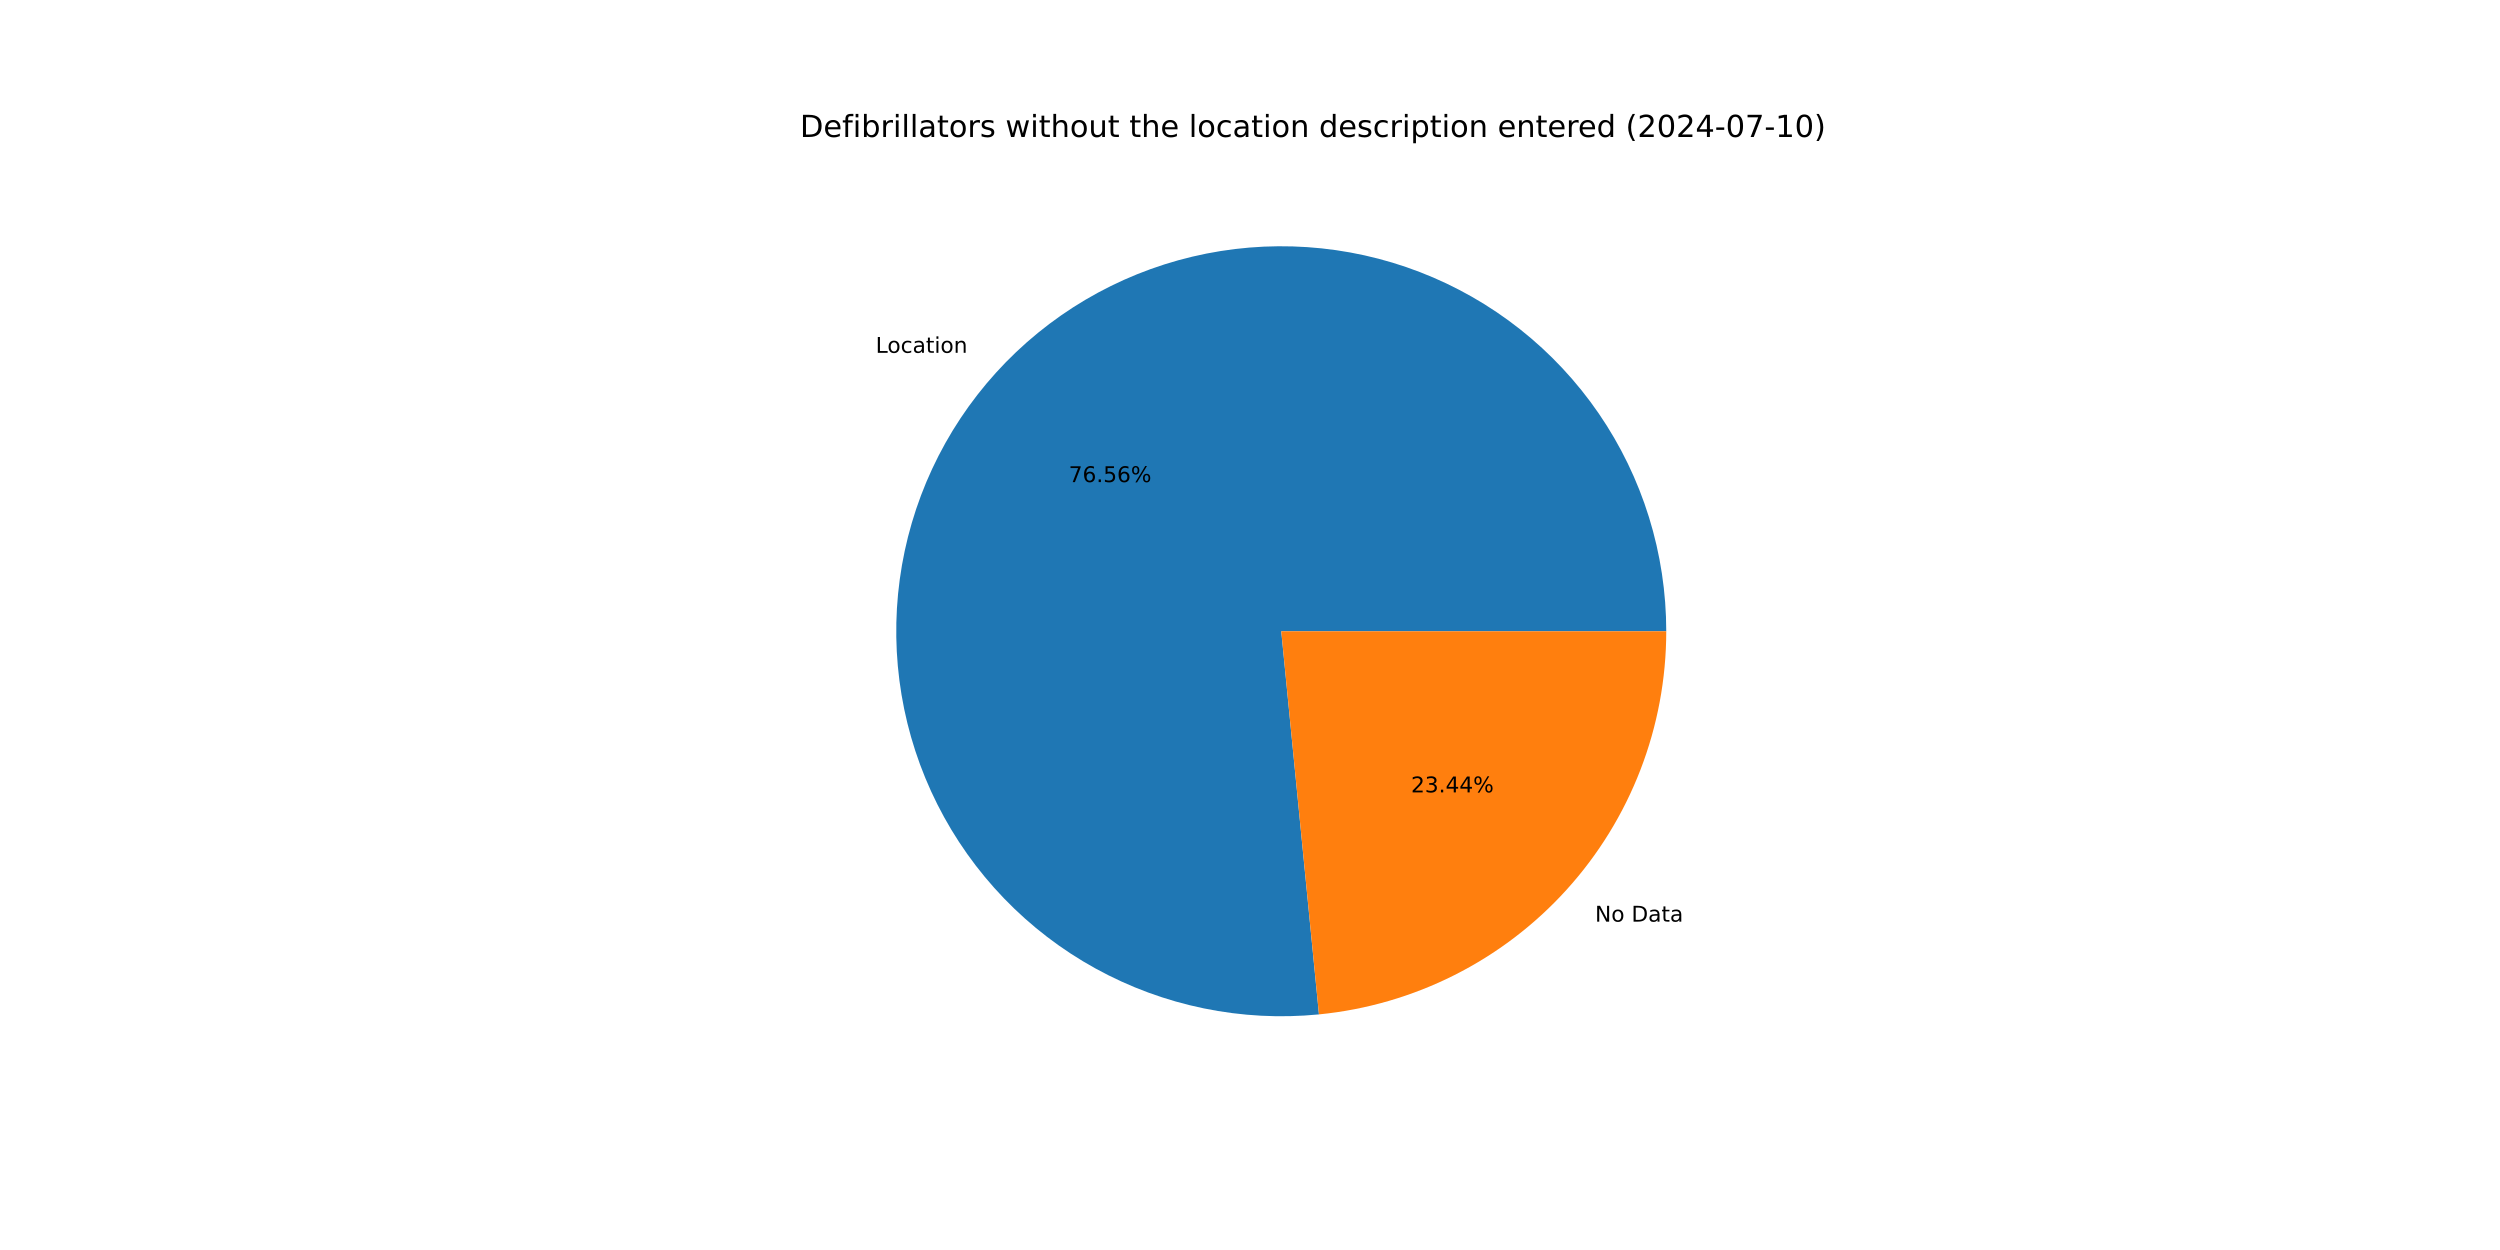
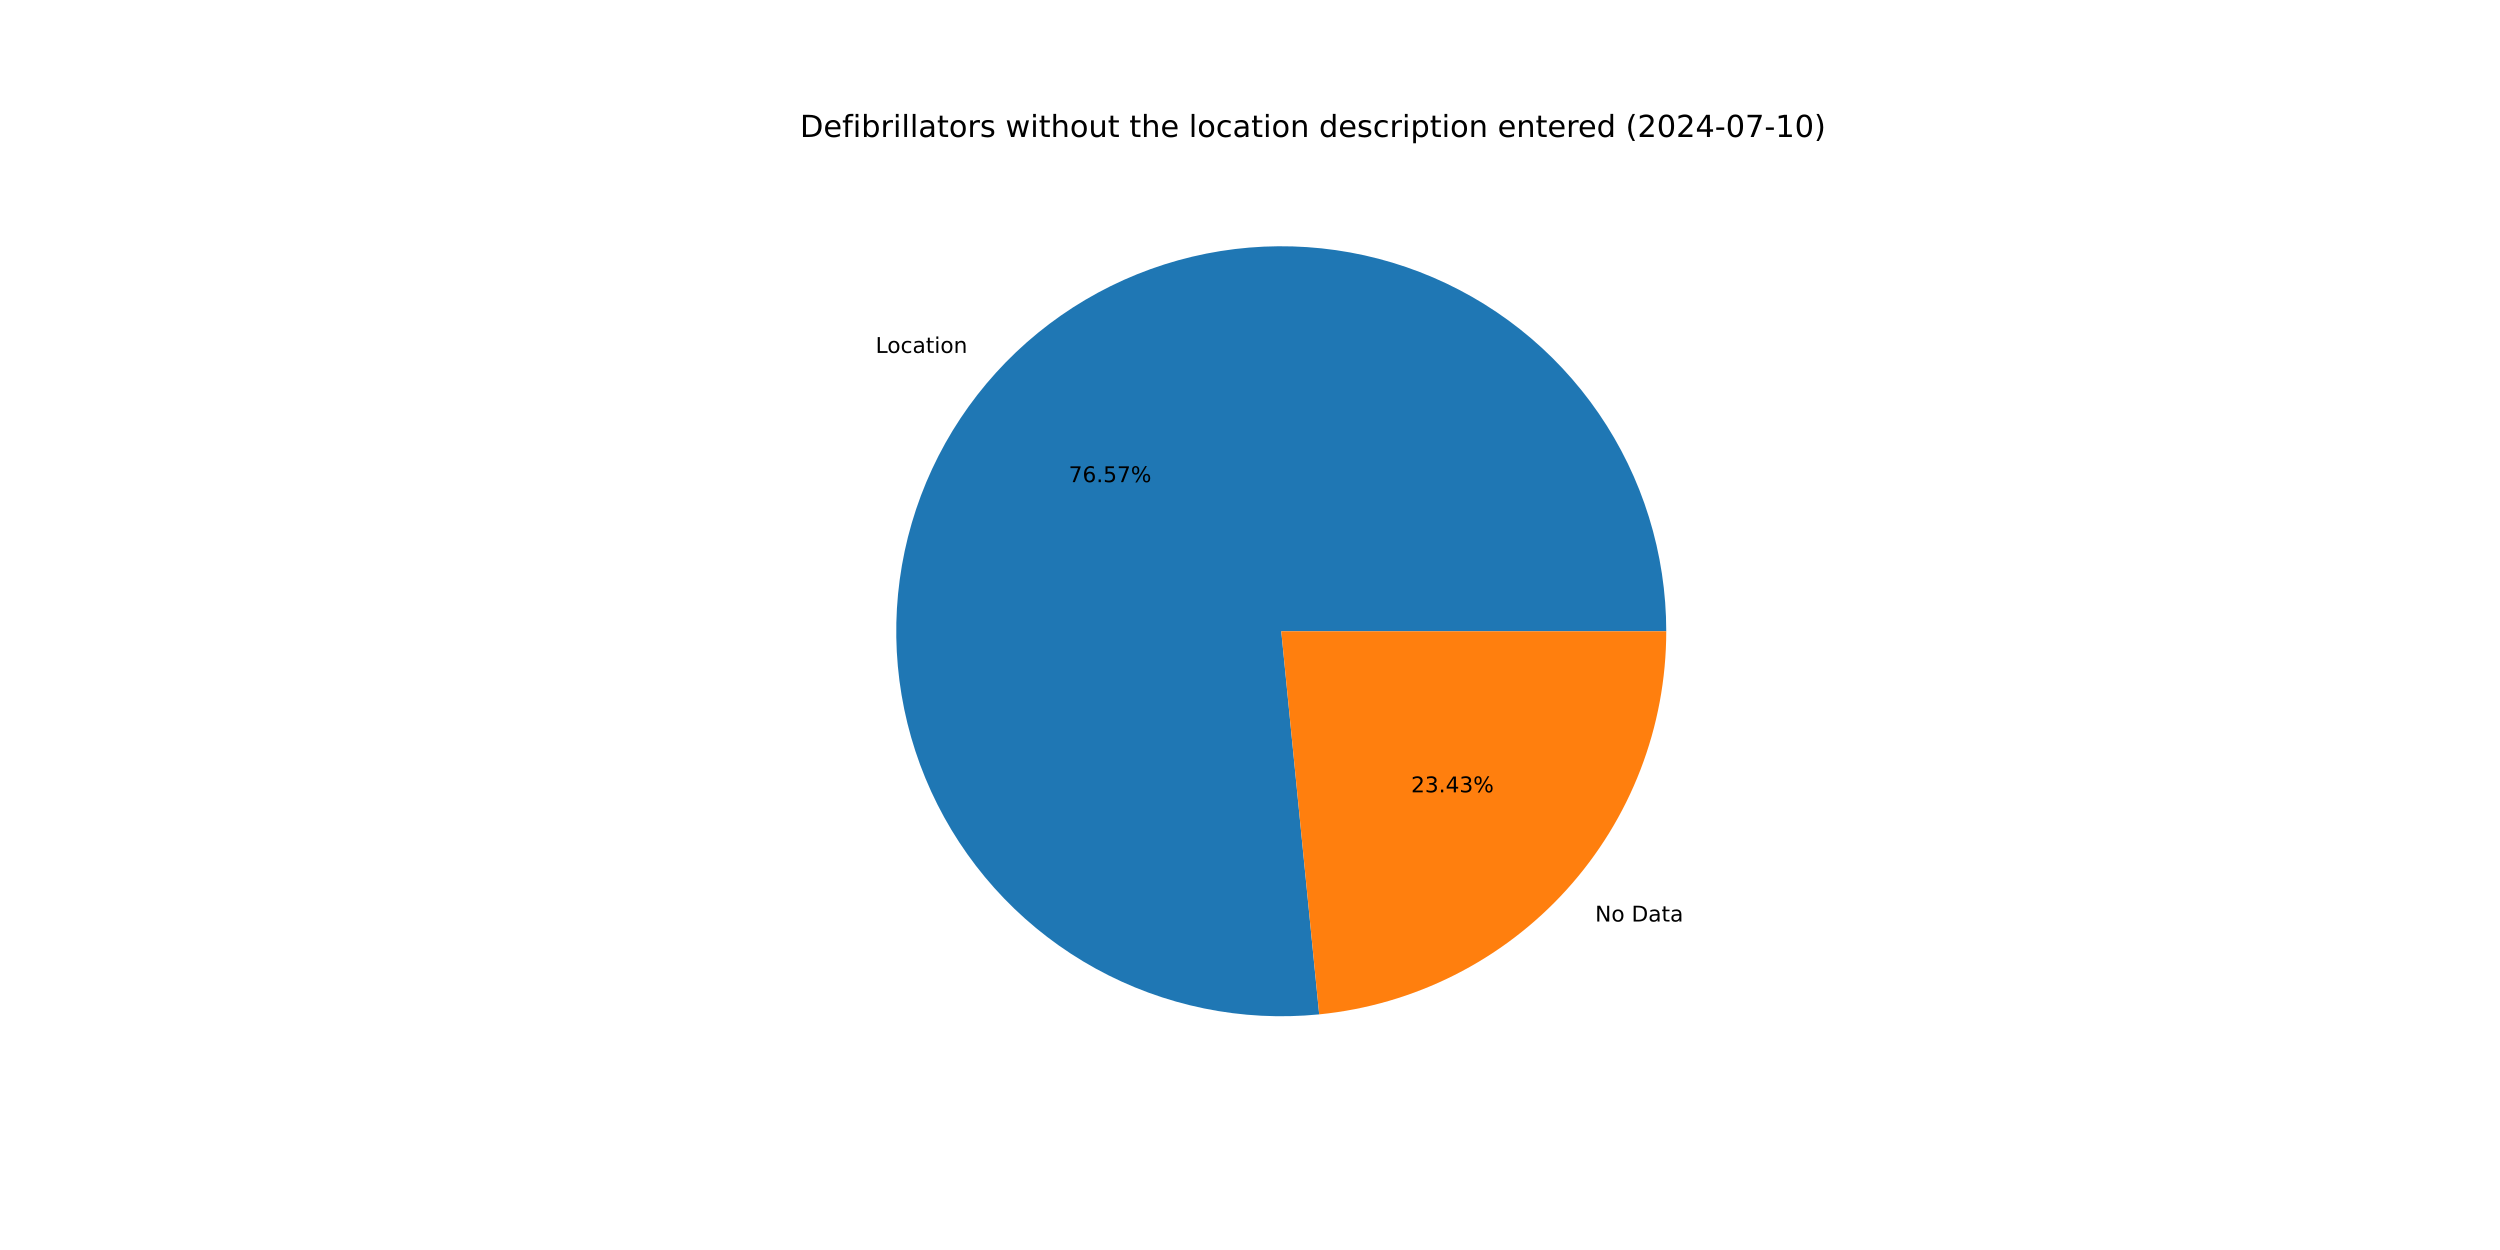
<svg xmlns="http://www.w3.org/2000/svg" xmlns:xlink="http://www.w3.org/1999/xlink" width="1152pt" height="576pt" viewBox="0 0 1152 576" version="1.1">
  <defs>
    <style type="text/css">*{stroke-linejoin: round; stroke-linecap: butt}</style>
  </defs>
  <g id="figure_1">
    <g id="patch_1">
      <path d="M 0 576  L 1152 576  L 1152 0  L 0 0  z " style="fill: #ffffff" />
    </g>
    <g id="axes_1">
      <g id="patch_2">
-         <path d="M 767.808 290.88  C 767.808 273.067 765.125 255.355 759.85 238.341  C 754.575 221.327 746.767 205.204 736.69 190.516  C 726.612 175.827 714.38 162.74 700.405 151.695  C 686.43 140.65 670.87 131.772 654.251 125.361  C 637.632 118.95 620.141 115.078 602.369 113.876  C 584.596 112.674 566.744 114.156 549.413 118.272  C 532.082 122.387 515.469 129.089 500.134 138.153  C 484.799 147.216 470.916 158.537 458.953 171.736  C 446.99 184.934 437.083 199.859 429.565 216.008  C 422.048 232.157 417.005 249.346 414.607 266.997  C 412.209 284.648 412.483 302.56 415.42 320.129  C 418.356 337.698 423.923 354.725 431.931 370.637  C 439.939 386.548 450.298 401.163 462.659 413.989  C 475.02 426.815 489.243 437.707 504.848 446.297  C 520.453 454.887 537.263 461.078 554.711 464.661  C 572.16 468.245 590.05 469.18 607.777 467.435  L 590.4 290.88  z " style="fill: #1f77b4" />
+         <path d="M 767.808 290.88  C 767.808 273.065 765.124 255.351 759.848 238.335  C 754.571 221.319 746.762 205.194 736.682 190.505  C 726.602 175.815 714.367 162.727 700.389 151.682  C 686.411 140.637 670.848 131.76 654.226 125.351  C 637.604 118.942 620.11 115.072 602.335 113.874  C 584.561 112.675 566.706 114.161 549.374 118.281  C 532.041 122.401 515.428 129.108 500.094 138.177  C 484.759 147.245 470.878 158.572 458.917 171.775  C 446.957 184.979 437.053 199.909 429.54 216.062  C 422.027 232.216 416.99 249.409 414.598 267.063  C 412.206 284.717 412.487 302.631 415.432 320.201  C 418.376 337.772 423.951 354.799 431.967 370.708  C 439.983 386.618 450.351 401.23 462.719 414.052  C 475.088 426.873 489.318 437.759 504.93 446.342  C 520.541 454.925 537.357 461.107 554.81 464.681  C 572.263 468.255 590.155 469.18 607.884 467.424  L 590.4 290.88  z " style="fill: #1f77b4" />
      </g>
      <g id="patch_3">
-         <path d="M 607.777 467.435  C 651.596 463.122 692.277 442.647 721.847 410.024  C 751.417 377.401 767.808 334.91 767.808 290.88  L 590.4 290.88  z " style="fill: #ff7f0e" />
+         <path d="M 607.884 467.424  C 651.681 463.087 692.335 442.603 721.883 409.985  C 751.43 377.366 767.808 334.892 767.808 290.88  L 590.4 290.88  z " style="fill: #ff7f0e" />
      </g>
      <g id="matplotlib.axis_1" />
      <g id="matplotlib.axis_2" />
      <g id="text_1">
-         <g transform="translate(403.5118 162.5806) scale(0.1 -0.1)">
+         <g transform="translate(403.4723 162.6242) scale(0.1 -0.1)">
          <defs>
            <path id="DejaVuSans-4c" d="M 628 4666  L 1259 4666  L 1259 531  L 3531 531  L 3531 0  L 628 0  L 628 4666  z " transform="scale(0.015625)" />
            <path id="DejaVuSans-6f" d="M 1959 3097  Q 1497 3097 1228 2736  Q 959 2375 959 1747  Q 959 1119 1226 758  Q 1494 397 1959 397  Q 2419 397 2687 759  Q 2956 1122 2956 1747  Q 2956 2369 2687 2733  Q 2419 3097 1959 3097  z M 1959 3584  Q 2709 3584 3137 3096  Q 3566 2609 3566 1747  Q 3566 888 3137 398  Q 2709 -91 1959 -91  Q 1206 -91 779 398  Q 353 888 353 1747  Q 353 2609 779 3096  Q 1206 3584 1959 3584  z " transform="scale(0.015625)" />
            <path id="DejaVuSans-63" d="M 3122 3366  L 3122 2828  Q 2878 2963 2633 3030  Q 2388 3097 2138 3097  Q 1578 3097 1268 2742  Q 959 2388 959 1747  Q 959 1106 1268 751  Q 1578 397 2138 397  Q 2388 397 2633 464  Q 2878 531 3122 666  L 3122 134  Q 2881 22 2623 -34  Q 2366 -91 2075 -91  Q 1284 -91 818 406  Q 353 903 353 1747  Q 353 2603 823 3093  Q 1294 3584 2113 3584  Q 2378 3584 2631 3529  Q 2884 3475 3122 3366  z " transform="scale(0.015625)" />
            <path id="DejaVuSans-61" d="M 2194 1759  Q 1497 1759 1228 1600  Q 959 1441 959 1056  Q 959 750 1161 570  Q 1363 391 1709 391  Q 2188 391 2477 730  Q 2766 1069 2766 1631  L 2766 1759  L 2194 1759  z M 3341 1997  L 3341 0  L 2766 0  L 2766 531  Q 2569 213 2275 61  Q 1981 -91 1556 -91  Q 1019 -91 701 211  Q 384 513 384 1019  Q 384 1609 779 1909  Q 1175 2209 1959 2209  L 2766 2209  L 2766 2266  Q 2766 2663 2505 2880  Q 2244 3097 1772 3097  Q 1472 3097 1187 3025  Q 903 2953 641 2809  L 641 3341  Q 956 3463 1253 3523  Q 1550 3584 1831 3584  Q 2591 3584 2966 3190  Q 3341 2797 3341 1997  z " transform="scale(0.015625)" />
            <path id="DejaVuSans-74" d="M 1172 4494  L 1172 3500  L 2356 3500  L 2356 3053  L 1172 3053  L 1172 1153  Q 1172 725 1289 603  Q 1406 481 1766 481  L 2356 481  L 2356 0  L 1766 0  Q 1100 0 847 248  Q 594 497 594 1153  L 594 3053  L 172 3053  L 172 3500  L 594 3500  L 594 4494  L 1172 4494  z " transform="scale(0.015625)" />
            <path id="DejaVuSans-69" d="M 603 3500  L 1178 3500  L 1178 0  L 603 0  L 603 3500  z M 603 4863  L 1178 4863  L 1178 4134  L 603 4134  L 603 4863  z " transform="scale(0.015625)" />
            <path id="DejaVuSans-6e" d="M 3513 2113  L 3513 0  L 2938 0  L 2938 2094  Q 2938 2591 2744 2837  Q 2550 3084 2163 3084  Q 1697 3084 1428 2787  Q 1159 2491 1159 1978  L 1159 0  L 581 0  L 581 3500  L 1159 3500  L 1159 2956  Q 1366 3272 1645 3428  Q 1925 3584 2291 3584  Q 2894 3584 3203 3211  Q 3513 2838 3513 2113  z " transform="scale(0.015625)" />
          </defs>
          <use xlink:href="#DejaVuSans-4c" />
          <use xlink:href="#DejaVuSans-6f" x="53.963" />
          <use xlink:href="#DejaVuSans-63" x="115.145" />
          <use xlink:href="#DejaVuSans-61" x="170.125" />
          <use xlink:href="#DejaVuSans-74" x="231.404" />
          <use xlink:href="#DejaVuSans-69" x="270.613" />
          <use xlink:href="#DejaVuSans-6f" x="298.396" />
          <use xlink:href="#DejaVuSans-6e" x="359.578" />
        </g>
      </g>
      <g id="text_2">
-         <g transform="translate(492.4672 222.1528) scale(0.1 -0.1)">
+         <g transform="translate(492.4456 222.1766) scale(0.1 -0.1)">
          <defs>
            <path id="DejaVuSans-37" d="M 525 4666  L 3525 4666  L 3525 4397  L 1831 0  L 1172 0  L 2766 4134  L 525 4134  L 525 4666  z " transform="scale(0.015625)" />
            <path id="DejaVuSans-36" d="M 2113 2584  Q 1688 2584 1439 2293  Q 1191 2003 1191 1497  Q 1191 994 1439 701  Q 1688 409 2113 409  Q 2538 409 2786 701  Q 3034 994 3034 1497  Q 3034 2003 2786 2293  Q 2538 2584 2113 2584  z M 3366 4563  L 3366 3988  Q 3128 4100 2886 4159  Q 2644 4219 2406 4219  Q 1781 4219 1451 3797  Q 1122 3375 1075 2522  Q 1259 2794 1537 2939  Q 1816 3084 2150 3084  Q 2853 3084 3261 2657  Q 3669 2231 3669 1497  Q 3669 778 3244 343  Q 2819 -91 2113 -91  Q 1303 -91 875 529  Q 447 1150 447 2328  Q 447 3434 972 4092  Q 1497 4750 2381 4750  Q 2619 4750 2861 4703  Q 3103 4656 3366 4563  z " transform="scale(0.015625)" />
            <path id="DejaVuSans-2e" d="M 684 794  L 1344 794  L 1344 0  L 684 0  L 684 794  z " transform="scale(0.015625)" />
            <path id="DejaVuSans-35" d="M 691 4666  L 3169 4666  L 3169 4134  L 1269 4134  L 1269 2991  Q 1406 3038 1543 3061  Q 1681 3084 1819 3084  Q 2600 3084 3056 2656  Q 3513 2228 3513 1497  Q 3513 744 3044 326  Q 2575 -91 1722 -91  Q 1428 -91 1123 -41  Q 819 9 494 109  L 494 744  Q 775 591 1075 516  Q 1375 441 1709 441  Q 2250 441 2565 725  Q 2881 1009 2881 1497  Q 2881 1984 2565 2268  Q 2250 2553 1709 2553  Q 1456 2553 1204 2497  Q 953 2441 691 2322  L 691 4666  z " transform="scale(0.015625)" />
            <path id="DejaVuSans-25" d="M 4653 2053  Q 4381 2053 4226 1822  Q 4072 1591 4072 1178  Q 4072 772 4226 539  Q 4381 306 4653 306  Q 4919 306 5073 539  Q 5228 772 5228 1178  Q 5228 1588 5073 1820  Q 4919 2053 4653 2053  z M 4653 2450  Q 5147 2450 5437 2106  Q 5728 1763 5728 1178  Q 5728 594 5436 251  Q 5144 -91 4653 -91  Q 4153 -91 3862 251  Q 3572 594 3572 1178  Q 3572 1766 3864 2108  Q 4156 2450 4653 2450  z M 1428 4353  Q 1159 4353 1004 4120  Q 850 3888 850 3481  Q 850 3069 1003 2837  Q 1156 2606 1428 2606  Q 1700 2606 1854 2837  Q 2009 3069 2009 3481  Q 2009 3884 1853 4118  Q 1697 4353 1428 4353  z M 4250 4750  L 4750 4750  L 1831 -91  L 1331 -91  L 4250 4750  z M 1428 4750  Q 1922 4750 2215 4408  Q 2509 4066 2509 3481  Q 2509 2891 2217 2550  Q 1925 2209 1428 2209  Q 931 2209 642 2551  Q 353 2894 353 3481  Q 353 4063 643 4406  Q 934 4750 1428 4750  z " transform="scale(0.015625)" />
          </defs>
          <use xlink:href="#DejaVuSans-37" />
          <use xlink:href="#DejaVuSans-36" x="63.623" />
          <use xlink:href="#DejaVuSans-2e" x="127.246" />
          <use xlink:href="#DejaVuSans-35" x="159.033" />
-           <use xlink:href="#DejaVuSans-36" x="222.656" />
+           <use xlink:href="#DejaVuSans-37" x="222.656" />
          <use xlink:href="#DejaVuSans-25" x="286.279" />
        </g>
      </g>
      <g id="text_3">
-         <g transform="translate(734.9913 424.6981) scale(0.1 -0.1)">
+         <g transform="translate(735.0309 424.6545) scale(0.1 -0.1)">
          <defs>
            <path id="DejaVuSans-4e" d="M 628 4666  L 1478 4666  L 3547 763  L 3547 4666  L 4159 4666  L 4159 0  L 3309 0  L 1241 3903  L 1241 0  L 628 0  L 628 4666  z " transform="scale(0.015625)" />
            <path id="DejaVuSans-20" transform="scale(0.015625)" />
            <path id="DejaVuSans-44" d="M 1259 4147  L 1259 519  L 2022 519  Q 2988 519 3436 956  Q 3884 1394 3884 2338  Q 3884 3275 3436 3711  Q 2988 4147 2022 4147  L 1259 4147  z M 628 4666  L 1925 4666  Q 3281 4666 3915 4102  Q 4550 3538 4550 2338  Q 4550 1131 3912 565  Q 3275 0 1925 0  L 628 0  L 628 4666  z " transform="scale(0.015625)" />
          </defs>
          <use xlink:href="#DejaVuSans-4e" />
          <use xlink:href="#DejaVuSans-6f" x="74.805" />
          <use xlink:href="#DejaVuSans-20" x="135.986" />
          <use xlink:href="#DejaVuSans-44" x="167.773" />
          <use xlink:href="#DejaVuSans-61" x="244.775" />
          <use xlink:href="#DejaVuSans-74" x="306.055" />
          <use xlink:href="#DejaVuSans-61" x="345.264" />
        </g>
      </g>
      <g id="text_4">
-         <g transform="translate(650.2032 365.126) scale(0.1 -0.1)">
+         <g transform="translate(650.2247 365.1022) scale(0.1 -0.1)">
          <defs>
            <path id="DejaVuSans-32" d="M 1228 531  L 3431 531  L 3431 0  L 469 0  L 469 531  Q 828 903 1448 1529  Q 2069 2156 2228 2338  Q 2531 2678 2651 2914  Q 2772 3150 2772 3378  Q 2772 3750 2511 3984  Q 2250 4219 1831 4219  Q 1534 4219 1204 4116  Q 875 4013 500 3803  L 500 4441  Q 881 4594 1212 4672  Q 1544 4750 1819 4750  Q 2544 4750 2975 4387  Q 3406 4025 3406 3419  Q 3406 3131 3298 2873  Q 3191 2616 2906 2266  Q 2828 2175 2409 1742  Q 1991 1309 1228 531  z " transform="scale(0.015625)" />
            <path id="DejaVuSans-33" d="M 2597 2516  Q 3050 2419 3304 2112  Q 3559 1806 3559 1356  Q 3559 666 3084 287  Q 2609 -91 1734 -91  Q 1441 -91 1130 -33  Q 819 25 488 141  L 488 750  Q 750 597 1062 519  Q 1375 441 1716 441  Q 2309 441 2620 675  Q 2931 909 2931 1356  Q 2931 1769 2642 2001  Q 2353 2234 1838 2234  L 1294 2234  L 1294 2753  L 1863 2753  Q 2328 2753 2575 2939  Q 2822 3125 2822 3475  Q 2822 3834 2567 4026  Q 2313 4219 1838 4219  Q 1578 4219 1281 4162  Q 984 4106 628 3988  L 628 4550  Q 988 4650 1302 4700  Q 1616 4750 1894 4750  Q 2613 4750 3031 4423  Q 3450 4097 3450 3541  Q 3450 3153 3228 2886  Q 3006 2619 2597 2516  z " transform="scale(0.015625)" />
            <path id="DejaVuSans-34" d="M 2419 4116  L 825 1625  L 2419 1625  L 2419 4116  z M 2253 4666  L 3047 4666  L 3047 1625  L 3713 1625  L 3713 1100  L 3047 1100  L 3047 0  L 2419 0  L 2419 1100  L 313 1100  L 313 1709  L 2253 4666  z " transform="scale(0.015625)" />
          </defs>
          <use xlink:href="#DejaVuSans-32" />
          <use xlink:href="#DejaVuSans-33" x="63.623" />
          <use xlink:href="#DejaVuSans-2e" x="127.246" />
          <use xlink:href="#DejaVuSans-34" x="159.033" />
-           <use xlink:href="#DejaVuSans-34" x="222.656" />
+           <use xlink:href="#DejaVuSans-33" x="222.656" />
          <use xlink:href="#DejaVuSans-25" x="286.279" />
        </g>
      </g>
      <g id="text_5">
        <g transform="translate(368.64 63.12) scale(0.14 -0.14)">
          <defs>
            <path id="DejaVuSans-65" d="M 3597 1894  L 3597 1613  L 953 1613  Q 991 1019 1311 708  Q 1631 397 2203 397  Q 2534 397 2845 478  Q 3156 559 3463 722  L 3463 178  Q 3153 47 2828 -22  Q 2503 -91 2169 -91  Q 1331 -91 842 396  Q 353 884 353 1716  Q 353 2575 817 3079  Q 1281 3584 2069 3584  Q 2775 3584 3186 3129  Q 3597 2675 3597 1894  z M 3022 2063  Q 3016 2534 2758 2815  Q 2500 3097 2075 3097  Q 1594 3097 1305 2825  Q 1016 2553 972 2059  L 3022 2063  z " transform="scale(0.015625)" />
            <path id="DejaVuSans-66" d="M 2375 4863  L 2375 4384  L 1825 4384  Q 1516 4384 1395 4259  Q 1275 4134 1275 3809  L 1275 3500  L 2222 3500  L 2222 3053  L 1275 3053  L 1275 0  L 697 0  L 697 3053  L 147 3053  L 147 3500  L 697 3500  L 697 3744  Q 697 4328 969 4595  Q 1241 4863 1831 4863  L 2375 4863  z " transform="scale(0.015625)" />
            <path id="DejaVuSans-62" d="M 3116 1747  Q 3116 2381 2855 2742  Q 2594 3103 2138 3103  Q 1681 3103 1420 2742  Q 1159 2381 1159 1747  Q 1159 1113 1420 752  Q 1681 391 2138 391  Q 2594 391 2855 752  Q 3116 1113 3116 1747  z M 1159 2969  Q 1341 3281 1617 3432  Q 1894 3584 2278 3584  Q 2916 3584 3314 3078  Q 3713 2572 3713 1747  Q 3713 922 3314 415  Q 2916 -91 2278 -91  Q 1894 -91 1617 61  Q 1341 213 1159 525  L 1159 0  L 581 0  L 581 4863  L 1159 4863  L 1159 2969  z " transform="scale(0.015625)" />
            <path id="DejaVuSans-72" d="M 2631 2963  Q 2534 3019 2420 3045  Q 2306 3072 2169 3072  Q 1681 3072 1420 2755  Q 1159 2438 1159 1844  L 1159 0  L 581 0  L 581 3500  L 1159 3500  L 1159 2956  Q 1341 3275 1631 3429  Q 1922 3584 2338 3584  Q 2397 3584 2469 3576  Q 2541 3569 2628 3553  L 2631 2963  z " transform="scale(0.015625)" />
            <path id="DejaVuSans-6c" d="M 603 4863  L 1178 4863  L 1178 0  L 603 0  L 603 4863  z " transform="scale(0.015625)" />
            <path id="DejaVuSans-73" d="M 2834 3397  L 2834 2853  Q 2591 2978 2328 3040  Q 2066 3103 1784 3103  Q 1356 3103 1142 2972  Q 928 2841 928 2578  Q 928 2378 1081 2264  Q 1234 2150 1697 2047  L 1894 2003  Q 2506 1872 2764 1633  Q 3022 1394 3022 966  Q 3022 478 2636 193  Q 2250 -91 1575 -91  Q 1294 -91 989 -36  Q 684 19 347 128  L 347 722  Q 666 556 975 473  Q 1284 391 1588 391  Q 1994 391 2212 530  Q 2431 669 2431 922  Q 2431 1156 2273 1281  Q 2116 1406 1581 1522  L 1381 1569  Q 847 1681 609 1914  Q 372 2147 372 2553  Q 372 3047 722 3315  Q 1072 3584 1716 3584  Q 2034 3584 2315 3537  Q 2597 3491 2834 3397  z " transform="scale(0.015625)" />
            <path id="DejaVuSans-77" d="M 269 3500  L 844 3500  L 1563 769  L 2278 3500  L 2956 3500  L 3675 769  L 4391 3500  L 4966 3500  L 4050 0  L 3372 0  L 2619 2869  L 1863 0  L 1184 0  L 269 3500  z " transform="scale(0.015625)" />
            <path id="DejaVuSans-68" d="M 3513 2113  L 3513 0  L 2938 0  L 2938 2094  Q 2938 2591 2744 2837  Q 2550 3084 2163 3084  Q 1697 3084 1428 2787  Q 1159 2491 1159 1978  L 1159 0  L 581 0  L 581 4863  L 1159 4863  L 1159 2956  Q 1366 3272 1645 3428  Q 1925 3584 2291 3584  Q 2894 3584 3203 3211  Q 3513 2838 3513 2113  z " transform="scale(0.015625)" />
            <path id="DejaVuSans-75" d="M 544 1381  L 544 3500  L 1119 3500  L 1119 1403  Q 1119 906 1312 657  Q 1506 409 1894 409  Q 2359 409 2629 706  Q 2900 1003 2900 1516  L 2900 3500  L 3475 3500  L 3475 0  L 2900 0  L 2900 538  Q 2691 219 2414 64  Q 2138 -91 1772 -91  Q 1169 -91 856 284  Q 544 659 544 1381  z M 1991 3584  L 1991 3584  z " transform="scale(0.015625)" />
            <path id="DejaVuSans-64" d="M 2906 2969  L 2906 4863  L 3481 4863  L 3481 0  L 2906 0  L 2906 525  Q 2725 213 2448 61  Q 2172 -91 1784 -91  Q 1150 -91 751 415  Q 353 922 353 1747  Q 353 2572 751 3078  Q 1150 3584 1784 3584  Q 2172 3584 2448 3432  Q 2725 3281 2906 2969  z M 947 1747  Q 947 1113 1208 752  Q 1469 391 1925 391  Q 2381 391 2643 752  Q 2906 1113 2906 1747  Q 2906 2381 2643 2742  Q 2381 3103 1925 3103  Q 1469 3103 1208 2742  Q 947 2381 947 1747  z " transform="scale(0.015625)" />
            <path id="DejaVuSans-70" d="M 1159 525  L 1159 -1331  L 581 -1331  L 581 3500  L 1159 3500  L 1159 2969  Q 1341 3281 1617 3432  Q 1894 3584 2278 3584  Q 2916 3584 3314 3078  Q 3713 2572 3713 1747  Q 3713 922 3314 415  Q 2916 -91 2278 -91  Q 1894 -91 1617 61  Q 1341 213 1159 525  z M 3116 1747  Q 3116 2381 2855 2742  Q 2594 3103 2138 3103  Q 1681 3103 1420 2742  Q 1159 2381 1159 1747  Q 1159 1113 1420 752  Q 1681 391 2138 391  Q 2594 391 2855 752  Q 3116 1113 3116 1747  z " transform="scale(0.015625)" />
            <path id="DejaVuSans-28" d="M 1984 4856  Q 1566 4138 1362 3434  Q 1159 2731 1159 2009  Q 1159 1288 1364 580  Q 1569 -128 1984 -844  L 1484 -844  Q 1016 -109 783 600  Q 550 1309 550 2009  Q 550 2706 781 3412  Q 1013 4119 1484 4856  L 1984 4856  z " transform="scale(0.015625)" />
            <path id="DejaVuSans-30" d="M 2034 4250  Q 1547 4250 1301 3770  Q 1056 3291 1056 2328  Q 1056 1369 1301 889  Q 1547 409 2034 409  Q 2525 409 2770 889  Q 3016 1369 3016 2328  Q 3016 3291 2770 3770  Q 2525 4250 2034 4250  z M 2034 4750  Q 2819 4750 3233 4129  Q 3647 3509 3647 2328  Q 3647 1150 3233 529  Q 2819 -91 2034 -91  Q 1250 -91 836 529  Q 422 1150 422 2328  Q 422 3509 836 4129  Q 1250 4750 2034 4750  z " transform="scale(0.015625)" />
            <path id="DejaVuSans-2d" d="M 313 2009  L 1997 2009  L 1997 1497  L 313 1497  L 313 2009  z " transform="scale(0.015625)" />
            <path id="DejaVuSans-31" d="M 794 531  L 1825 531  L 1825 4091  L 703 3866  L 703 4441  L 1819 4666  L 2450 4666  L 2450 531  L 3481 531  L 3481 0  L 794 0  L 794 531  z " transform="scale(0.015625)" />
            <path id="DejaVuSans-29" d="M 513 4856  L 1013 4856  Q 1481 4119 1714 3412  Q 1947 2706 1947 2009  Q 1947 1309 1714 600  Q 1481 -109 1013 -844  L 513 -844  Q 928 -128 1133 580  Q 1338 1288 1338 2009  Q 1338 2731 1133 3434  Q 928 4138 513 4856  z " transform="scale(0.015625)" />
          </defs>
          <use xlink:href="#DejaVuSans-44" />
          <use xlink:href="#DejaVuSans-65" x="77.002" />
          <use xlink:href="#DejaVuSans-66" x="138.525" />
          <use xlink:href="#DejaVuSans-69" x="173.73" />
          <use xlink:href="#DejaVuSans-62" x="201.514" />
          <use xlink:href="#DejaVuSans-72" x="264.99" />
          <use xlink:href="#DejaVuSans-69" x="306.104" />
          <use xlink:href="#DejaVuSans-6c" x="333.887" />
          <use xlink:href="#DejaVuSans-6c" x="361.67" />
          <use xlink:href="#DejaVuSans-61" x="389.453" />
          <use xlink:href="#DejaVuSans-74" x="450.732" />
          <use xlink:href="#DejaVuSans-6f" x="489.941" />
          <use xlink:href="#DejaVuSans-72" x="551.123" />
          <use xlink:href="#DejaVuSans-73" x="592.236" />
          <use xlink:href="#DejaVuSans-20" x="644.336" />
          <use xlink:href="#DejaVuSans-77" x="676.123" />
          <use xlink:href="#DejaVuSans-69" x="757.91" />
          <use xlink:href="#DejaVuSans-74" x="785.693" />
          <use xlink:href="#DejaVuSans-68" x="824.902" />
          <use xlink:href="#DejaVuSans-6f" x="888.281" />
          <use xlink:href="#DejaVuSans-75" x="949.463" />
          <use xlink:href="#DejaVuSans-74" x="1012.842" />
          <use xlink:href="#DejaVuSans-20" x="1052.051" />
          <use xlink:href="#DejaVuSans-74" x="1083.838" />
          <use xlink:href="#DejaVuSans-68" x="1123.047" />
          <use xlink:href="#DejaVuSans-65" x="1186.426" />
          <use xlink:href="#DejaVuSans-20" x="1247.949" />
          <use xlink:href="#DejaVuSans-6c" x="1279.736" />
          <use xlink:href="#DejaVuSans-6f" x="1307.52" />
          <use xlink:href="#DejaVuSans-63" x="1368.701" />
          <use xlink:href="#DejaVuSans-61" x="1423.682" />
          <use xlink:href="#DejaVuSans-74" x="1484.961" />
          <use xlink:href="#DejaVuSans-69" x="1524.17" />
          <use xlink:href="#DejaVuSans-6f" x="1551.953" />
          <use xlink:href="#DejaVuSans-6e" x="1613.135" />
          <use xlink:href="#DejaVuSans-20" x="1676.514" />
          <use xlink:href="#DejaVuSans-64" x="1708.301" />
          <use xlink:href="#DejaVuSans-65" x="1771.777" />
          <use xlink:href="#DejaVuSans-73" x="1833.301" />
          <use xlink:href="#DejaVuSans-63" x="1885.4" />
          <use xlink:href="#DejaVuSans-72" x="1940.381" />
          <use xlink:href="#DejaVuSans-69" x="1981.494" />
          <use xlink:href="#DejaVuSans-70" x="2009.277" />
          <use xlink:href="#DejaVuSans-74" x="2072.754" />
          <use xlink:href="#DejaVuSans-69" x="2111.963" />
          <use xlink:href="#DejaVuSans-6f" x="2139.746" />
          <use xlink:href="#DejaVuSans-6e" x="2200.928" />
          <use xlink:href="#DejaVuSans-20" x="2264.307" />
          <use xlink:href="#DejaVuSans-65" x="2296.094" />
          <use xlink:href="#DejaVuSans-6e" x="2357.617" />
          <use xlink:href="#DejaVuSans-74" x="2420.996" />
          <use xlink:href="#DejaVuSans-65" x="2460.205" />
          <use xlink:href="#DejaVuSans-72" x="2521.729" />
          <use xlink:href="#DejaVuSans-65" x="2560.592" />
          <use xlink:href="#DejaVuSans-64" x="2622.115" />
          <use xlink:href="#DejaVuSans-20" x="2685.592" />
          <use xlink:href="#DejaVuSans-28" x="2717.379" />
          <use xlink:href="#DejaVuSans-32" x="2756.393" />
          <use xlink:href="#DejaVuSans-30" x="2820.016" />
          <use xlink:href="#DejaVuSans-32" x="2883.639" />
          <use xlink:href="#DejaVuSans-34" x="2947.262" />
          <use xlink:href="#DejaVuSans-2d" x="3010.885" />
          <use xlink:href="#DejaVuSans-30" x="3046.969" />
          <use xlink:href="#DejaVuSans-37" x="3110.592" />
          <use xlink:href="#DejaVuSans-2d" x="3174.215" />
          <use xlink:href="#DejaVuSans-31" x="3210.299" />
          <use xlink:href="#DejaVuSans-30" x="3273.922" />
          <use xlink:href="#DejaVuSans-29" x="3337.545" />
        </g>
      </g>
    </g>
  </g>
</svg>
